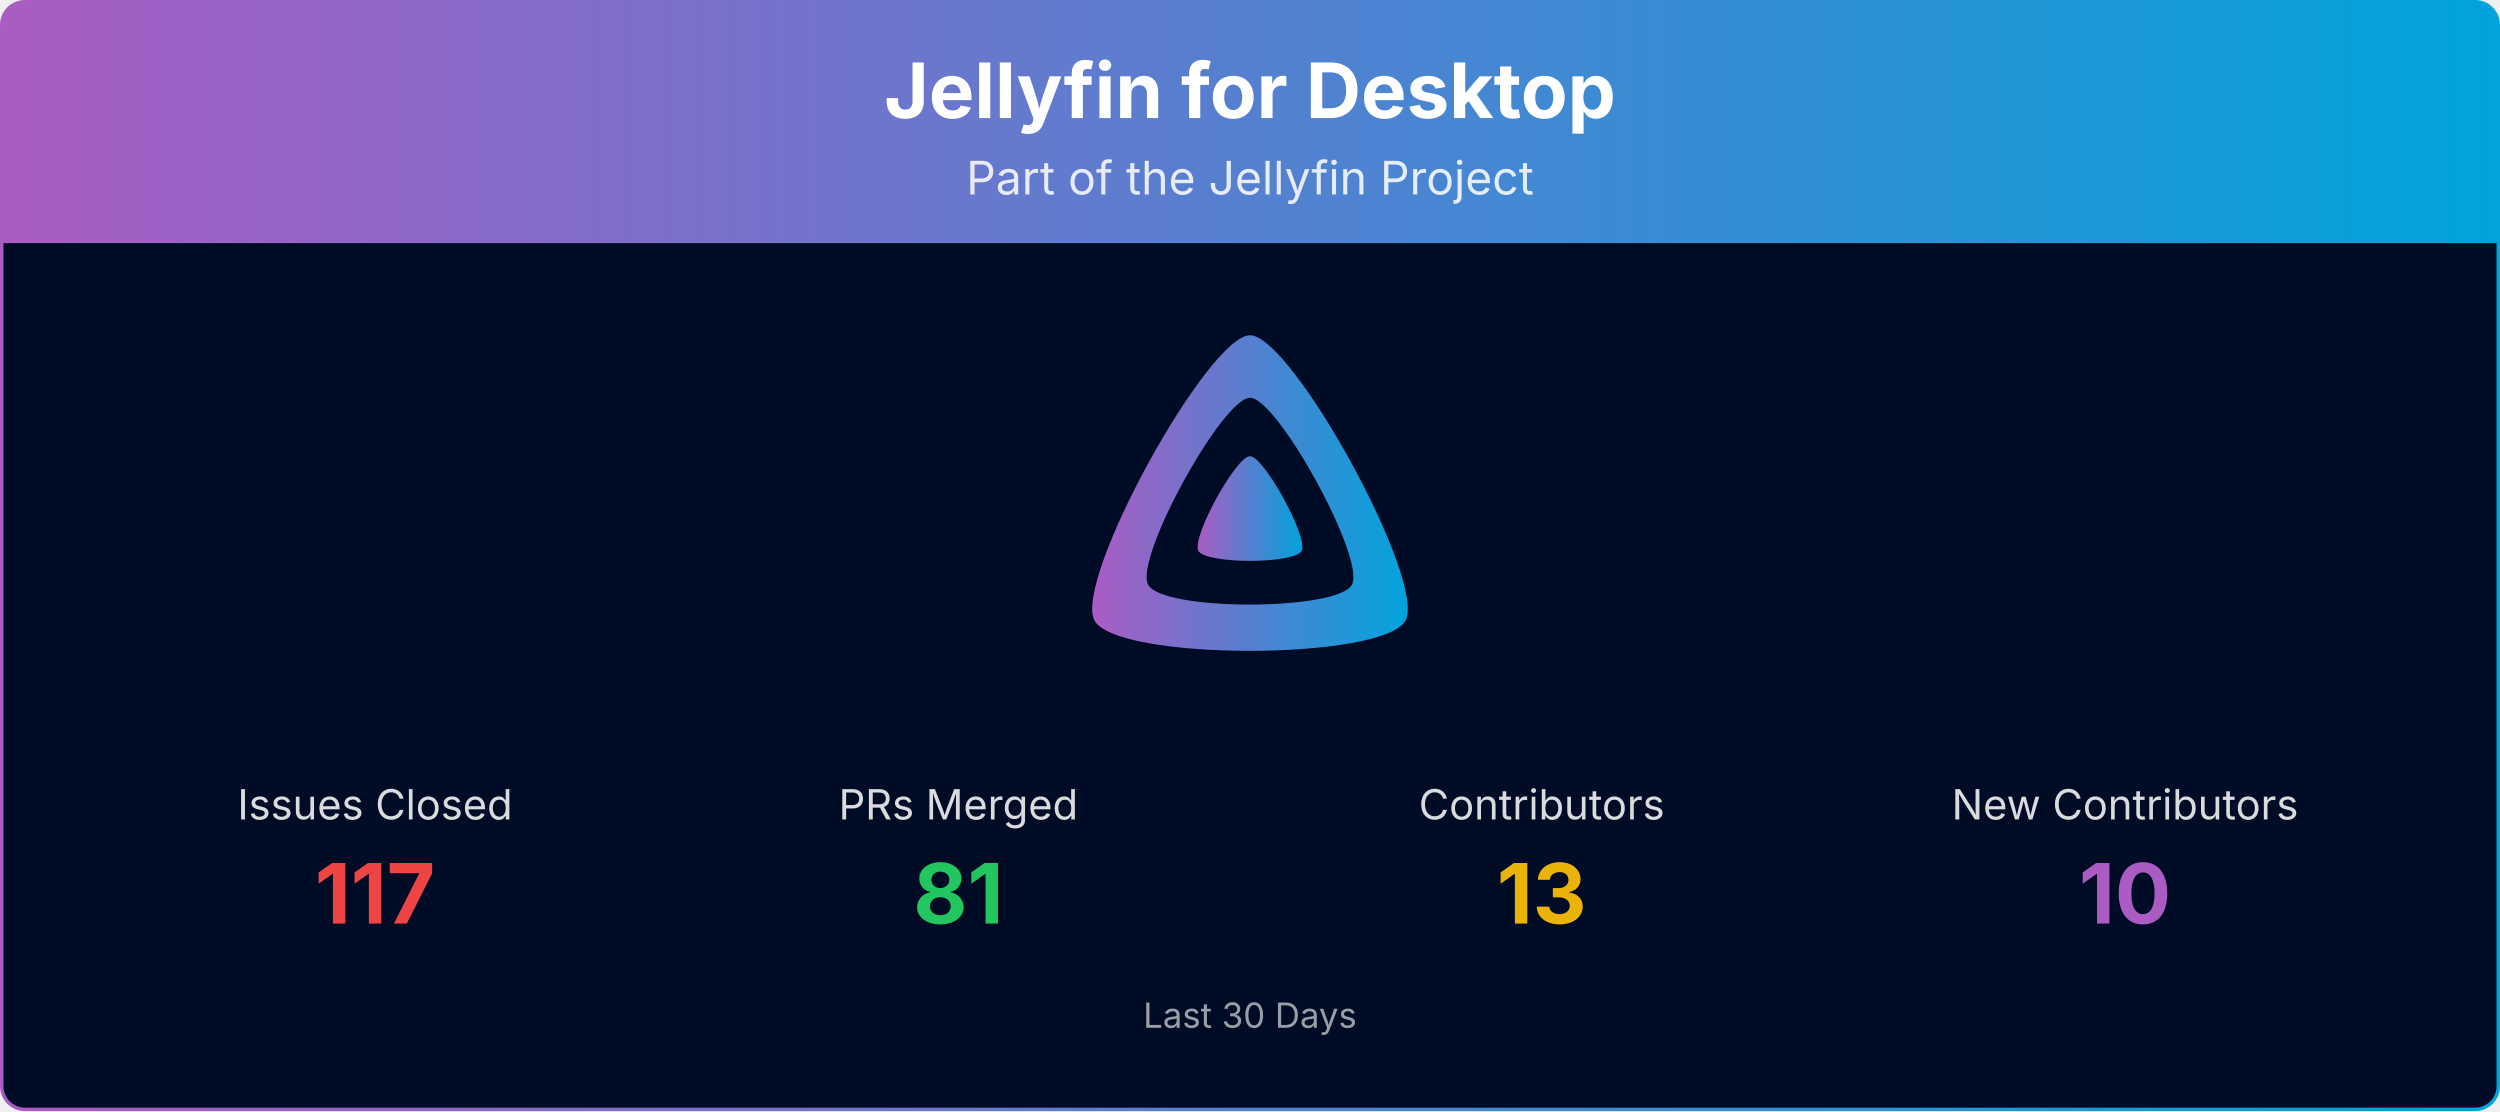
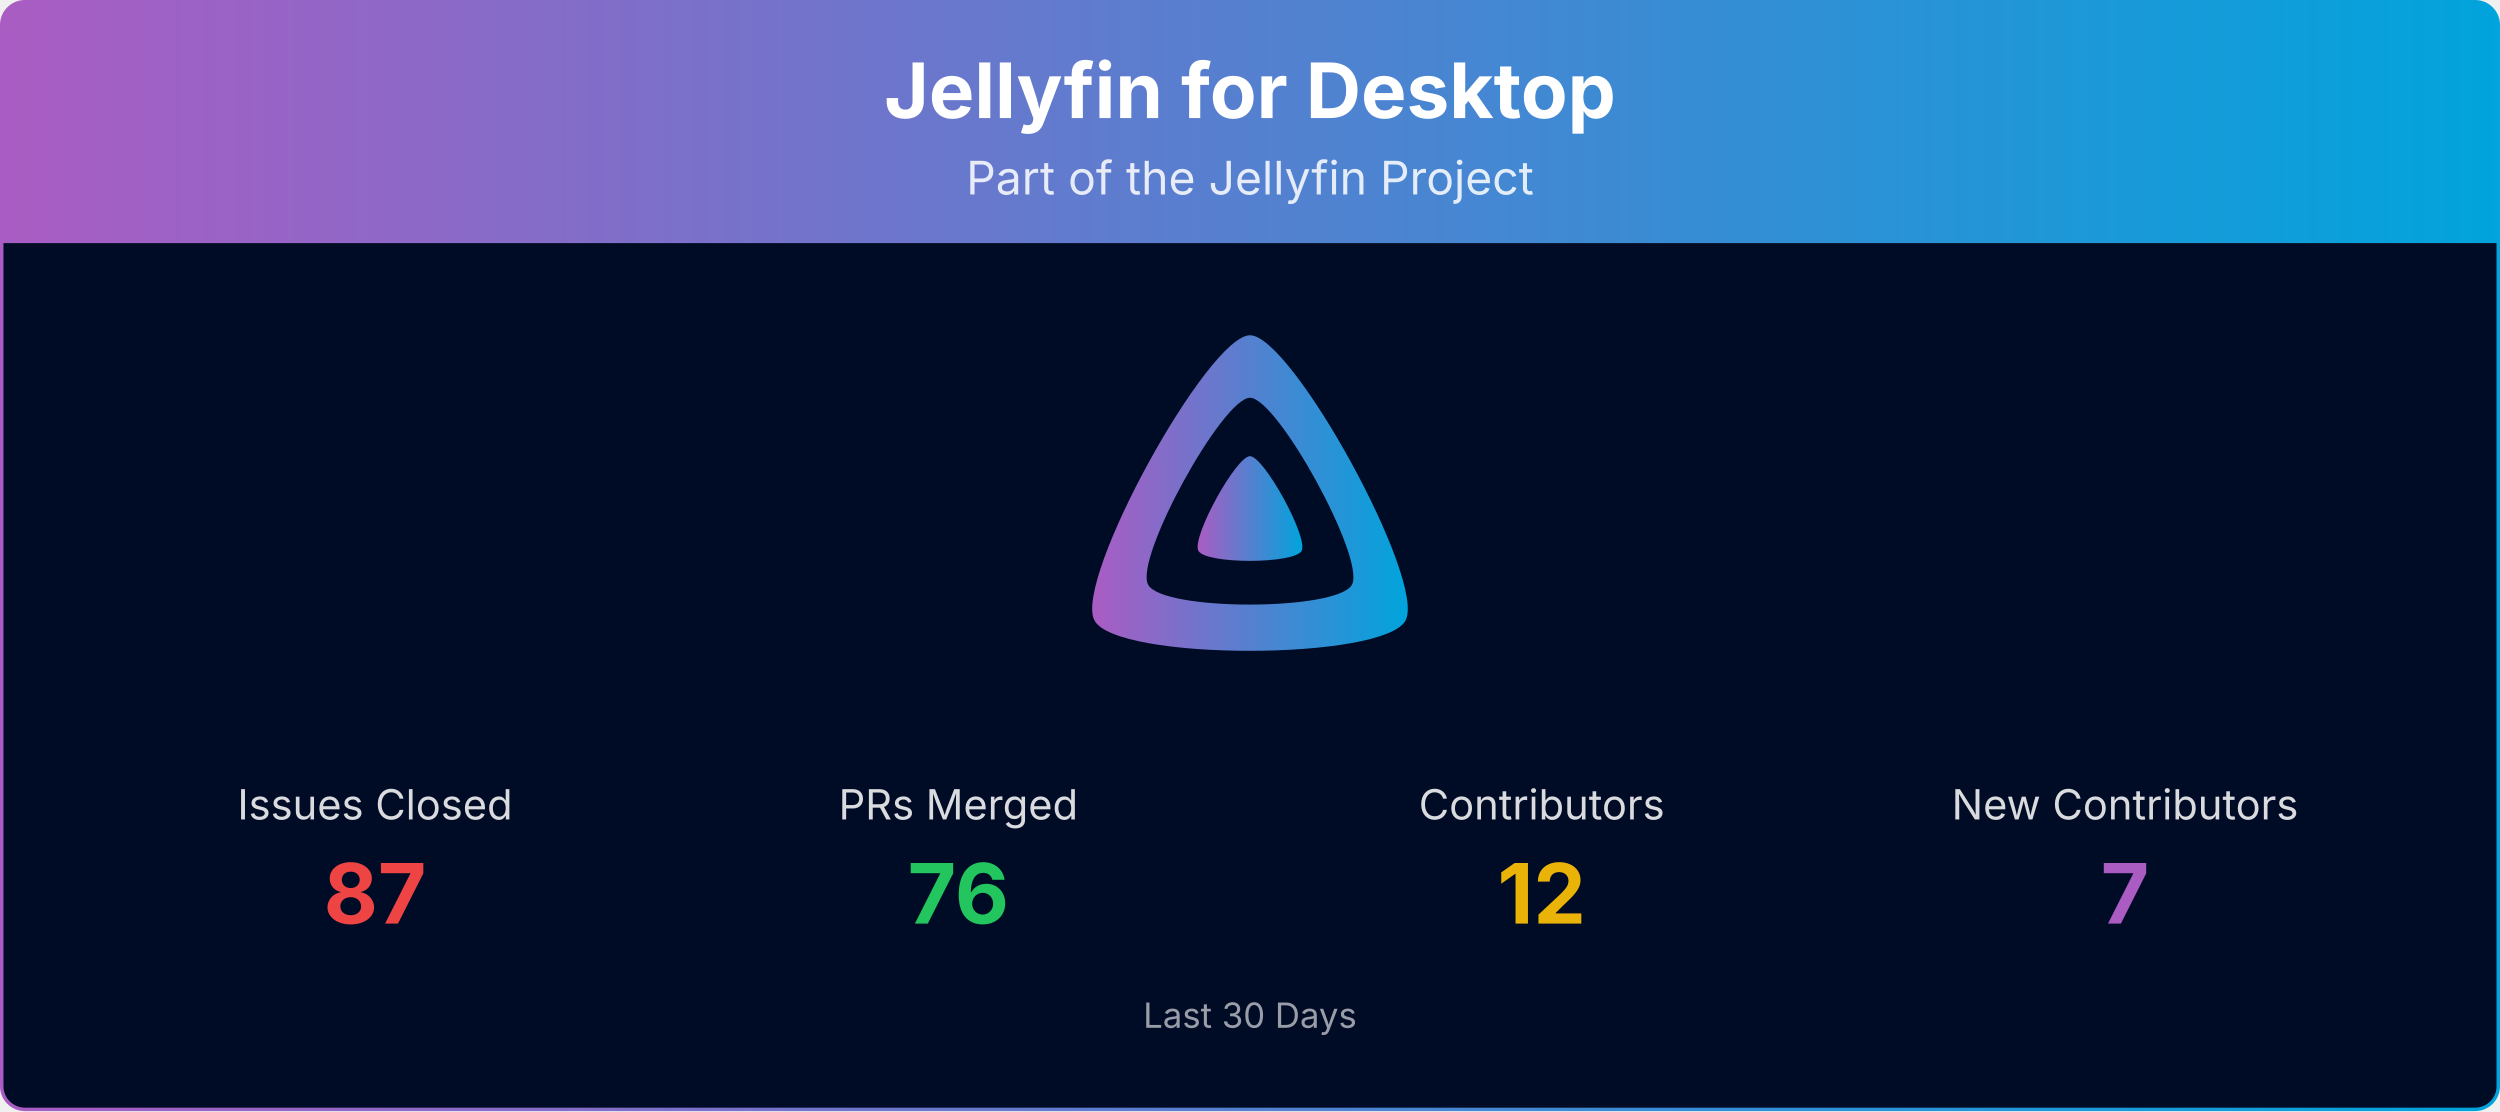
<svg xmlns="http://www.w3.org/2000/svg" viewBox="0 0 1080 480" width="100%" role="img" aria-label="Jellyfin for Desktop">
  <defs>
    <linearGradient id="banner-jellyfin-desktop-grad" x1="0" y1="0" x2="1" y2="0">
      <stop offset="0%" stop-color="#AA5CC3" />
      <stop offset="100%" stop-color="#00A4DC" />
    </linearGradient>
    <clipPath id="banner-jellyfin-desktop-grad-clip">
      <rect x="0.75" y="0.75" width="1078.5" height="478.5" rx="10" ry="10" />
    </clipPath>
  </defs>
  <g clip-path="url(#banner-jellyfin-desktop-grad-clip)">
    <path d="M0.75,10.75 A10.0,10.0 0 0 1 10.75,0.75 L1069.25,0.75 A10.0,10.0 0 0 1 1079.25,10.75 L1079.25,105.00 L0.75,105.00 Z" fill="url(#banner-jellyfin-desktop-grad)" />
    <text x="540.0" y="51" text-anchor="middle" font-size="33" font-weight="700" font-family="Plus Jakarta Sans, system-ui, -apple-system, Segoe UI, sans-serif" fill="#ffffff">Jellyfin for Desktop</text>
    <text x="540.0" y="84" text-anchor="middle" font-size="20" font-family="Plus Jakarta Sans, system-ui, -apple-system, Segoe UI, sans-serif" fill="#ffffff" opacity="0.85">Part of the Jellyfin Project</text>
    <rect x="0.75" y="105" width="1078.5" height="374.25" fill="#000b25" />
    <g transform="translate(465.00,138.00) scale(0.29297)">
      <path fill="url(#banner-jellyfin-desktop-grad)" fill-rule="evenodd" d="M256,23.3c-61.6,0-259.8,359.4-229.6,420.1s429.3,60,459.2,0S317.6,23.3,256,23.3zM406.5,390.8c-19.6,39.3-281.1,39.8-300.9,0s110.1-275.3,150.4-275.3S426.1,351.4,406.5,390.8z" />
      <path fill="url(#banner-jellyfin-desktop-grad)" d="M256,201.6c-20.4,0-86.2,119.3-76.2,139.4s142.5,19.9,152.4,0S276.5,201.6,256,201.6z" />
    </g>
    <text x="162.0" y="354.0" text-anchor="middle" font-size="18" font-family="Plus Jakarta Sans, system-ui, -apple-system, Segoe UI, sans-serif" fill="#ffffff" opacity="0.85">Issues Closed</text>
-     <text x="162.0" y="399.0" text-anchor="middle" font-size="36" font-weight="700" font-family="Plus Jakarta Sans, system-ui, -apple-system, Segoe UI, sans-serif" fill="#ef4444">117</text>
+     <text x="162.0" y="399.0" text-anchor="middle" font-size="36" font-weight="700" font-family="Plus Jakarta Sans, system-ui, -apple-system, Segoe UI, sans-serif" fill="#ef4444">87</text>
    <text x="414.0" y="354.0" text-anchor="middle" font-size="18" font-family="Plus Jakarta Sans, system-ui, -apple-system, Segoe UI, sans-serif" fill="#ffffff" opacity="0.85">PRs Merged</text>
-     <text x="414.0" y="399.0" text-anchor="middle" font-size="36" font-weight="700" font-family="Plus Jakarta Sans, system-ui, -apple-system, Segoe UI, sans-serif" fill="#22c55e">81</text>
+     <text x="414.0" y="399.0" text-anchor="middle" font-size="36" font-weight="700" font-family="Plus Jakarta Sans, system-ui, -apple-system, Segoe UI, sans-serif" fill="#22c55e">76</text>
    <text x="666.0" y="354.0" text-anchor="middle" font-size="18" font-family="Plus Jakarta Sans, system-ui, -apple-system, Segoe UI, sans-serif" fill="#ffffff" opacity="0.85">Contributors</text>
-     <text x="666.0" y="399.0" text-anchor="middle" font-size="36" font-weight="700" font-family="Plus Jakarta Sans, system-ui, -apple-system, Segoe UI, sans-serif" fill="#eab308">13</text>
+     <text x="666.0" y="399.0" text-anchor="middle" font-size="36" font-weight="700" font-family="Plus Jakarta Sans, system-ui, -apple-system, Segoe UI, sans-serif" fill="#eab308">12</text>
    <text x="918.0" y="354.0" text-anchor="middle" font-size="18" font-family="Plus Jakarta Sans, system-ui, -apple-system, Segoe UI, sans-serif" fill="#ffffff" opacity="0.85">New Contributors</text>
-     <text x="918.0" y="399.0" text-anchor="middle" font-size="36" font-weight="700" font-family="Plus Jakarta Sans, system-ui, -apple-system, Segoe UI, sans-serif" fill="#AA5CC3">10</text>
+     <text x="918.0" y="399.0" text-anchor="middle" font-size="36" font-weight="700" font-family="Plus Jakarta Sans, system-ui, -apple-system, Segoe UI, sans-serif" fill="#AA5CC3">7</text>
    <text x="540.0" y="444.0" text-anchor="middle" font-size="15" font-family="Plus Jakarta Sans, system-ui, -apple-system, Segoe UI, sans-serif" fill="#ffffff" opacity="0.6">Last 30 Days</text>
  </g>
  <rect x="0.75" y="0.75" width="1078.5" height="478.5" rx="10" ry="10" fill="none" stroke="url(#banner-jellyfin-desktop-grad)" stroke-width="1.5" />
</svg>
